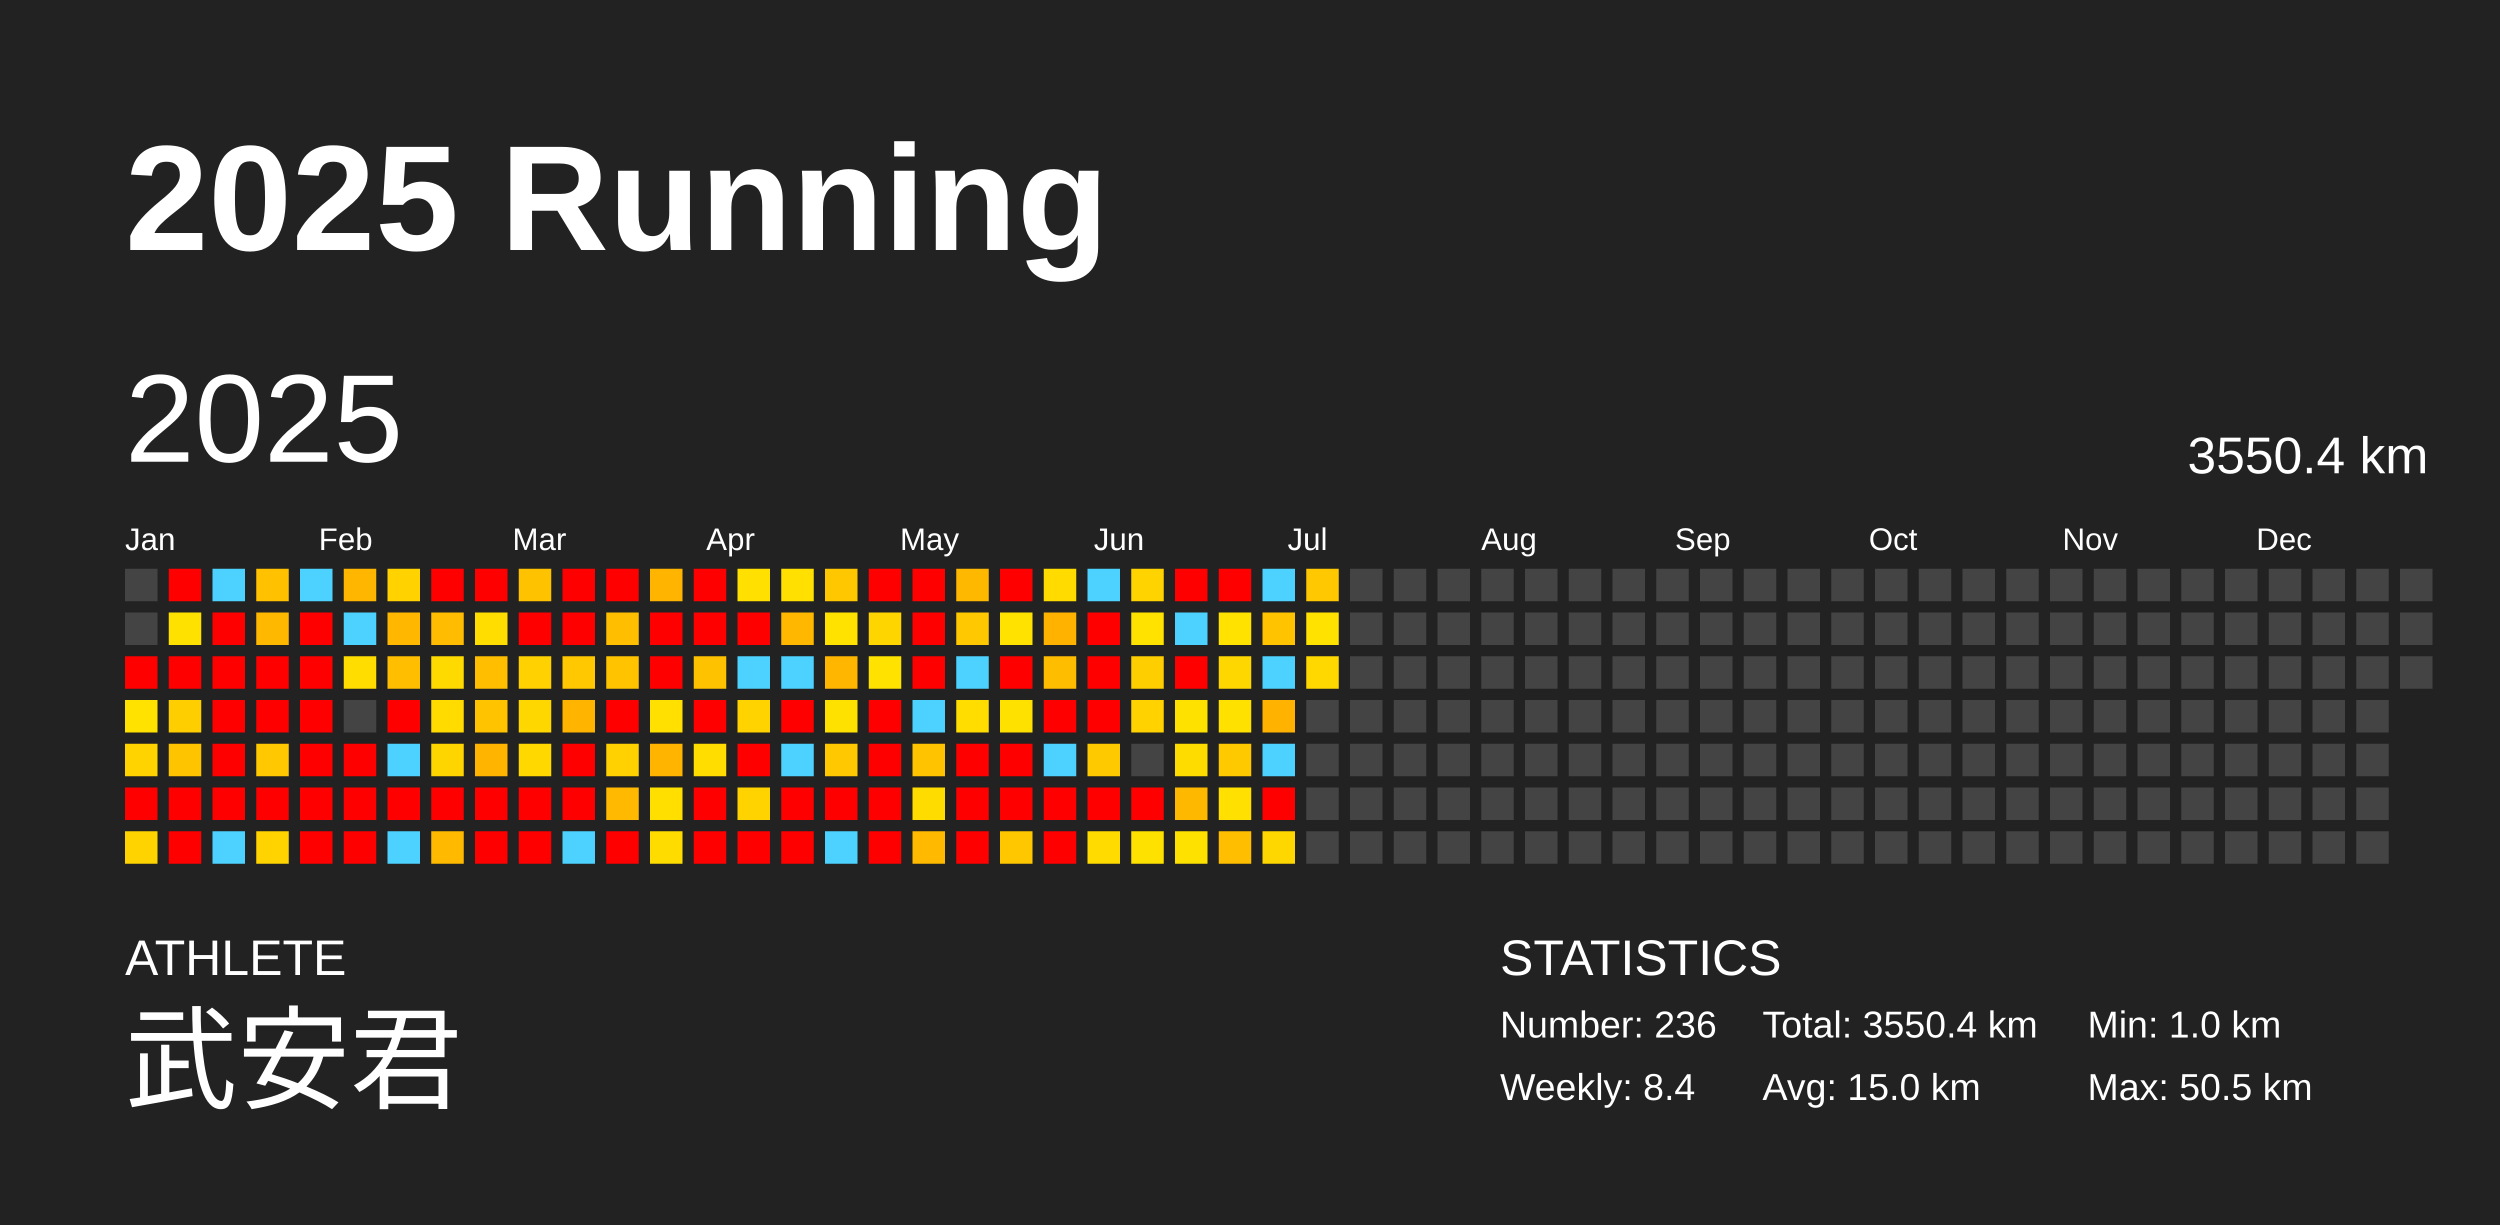
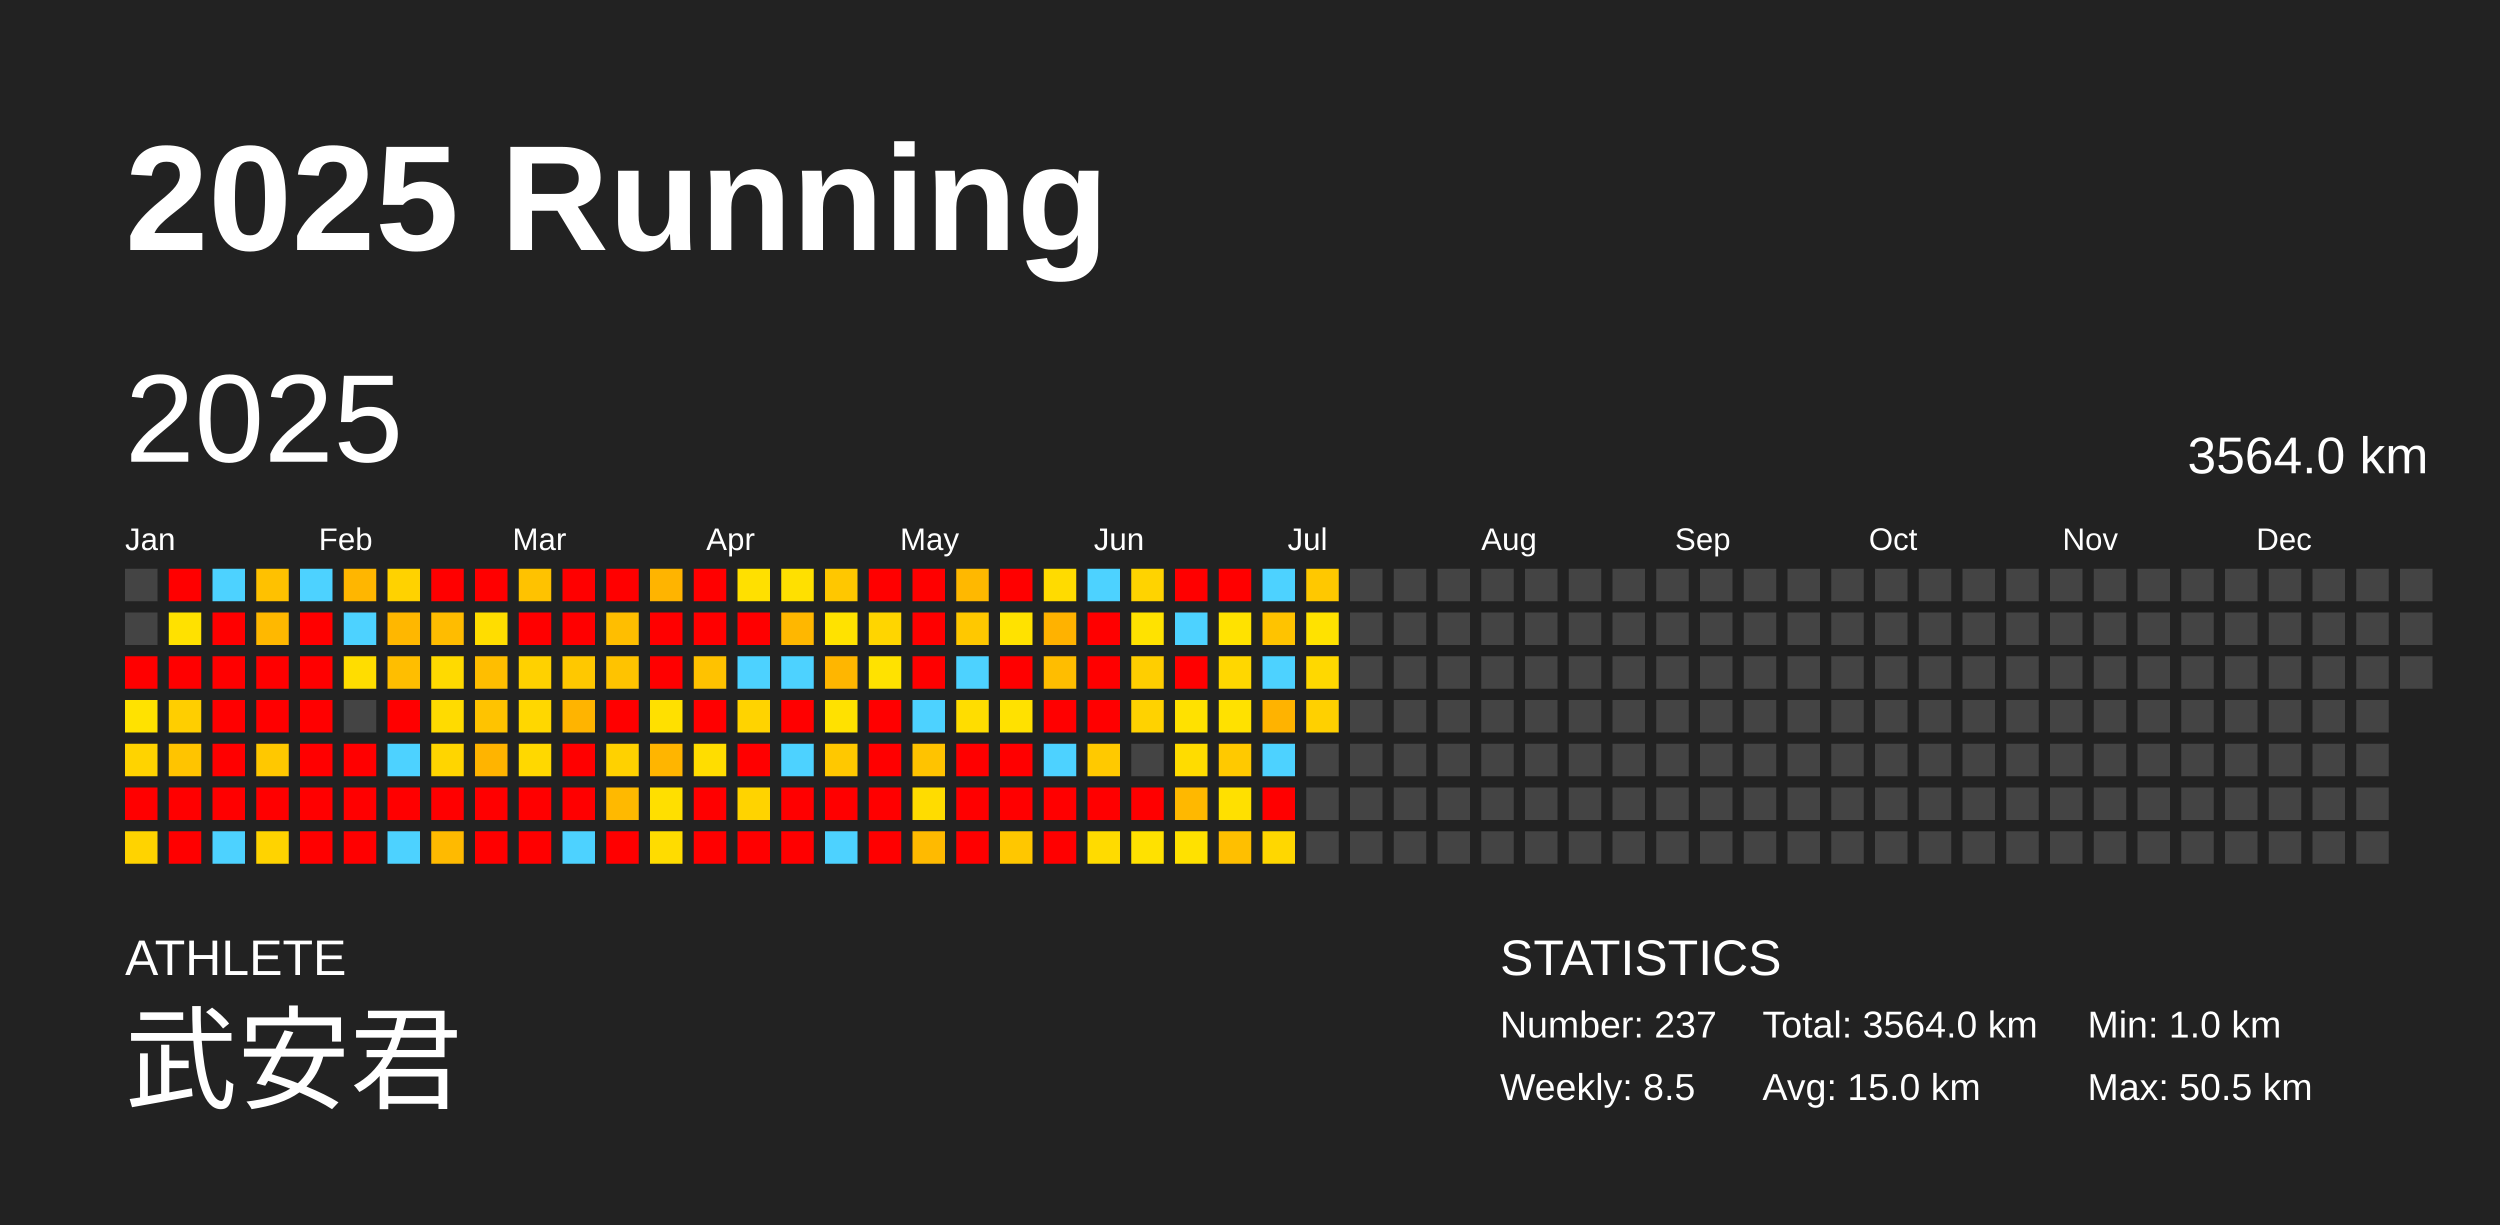
<svg xmlns="http://www.w3.org/2000/svg" baseProfile="full" height="98mm" version="1.1" viewBox="0,0,200,98" width="200mm">
  <defs />
  <rect fill="#222222" height="98" width="200" x="0" y="0" />
  <text fill="#FFFFFF" style="font-size:12px; font-family:Arial; font-weight:bold;" x="10" y="20">2025 Running</text>
  <text fill="#FFFFFF" style="font-size:4px; font-family:Arial" x="10" y="78">ATHLETE</text>
  <text fill="#FFFFFF" style="font-size:9px; font-family:Arial" x="10" y="88">武安君</text>
  <text fill="#FFFFFF" style="font-size:4px; font-family:Arial" x="120" y="78">STATISTICS</text>
-   <text fill="#FFFFFF" style="font-size:3px; font-family:Arial" x="120" y="83">Number: 236</text>
-   <text fill="#FFFFFF" style="font-size:3px; font-family:Arial" x="120" y="88">Weekly: 8.4</text>
-   <text fill="#FFFFFF" style="font-size:3px; font-family:Arial" x="141" y="83">Total: 3550.4 km</text>
+   <text fill="#FFFFFF" style="font-size:3px; font-family:Arial" x="120" y="83">Number: 237</text>
+   <text fill="#FFFFFF" style="font-size:3px; font-family:Arial" x="120" y="88">Weekly: 8.5</text>
+   <text fill="#FFFFFF" style="font-size:3px; font-family:Arial" x="141" y="83">Total: 3564.0 km</text>
  <text fill="#FFFFFF" style="font-size:3px; font-family:Arial" x="141" y="88">Avg: 15.0 km</text>
  <text fill="#FFFFFF" style="font-size:3px; font-family:Arial" x="167" y="83">Min: 1.0 km</text>
  <text fill="#FFFFFF" style="font-size:3px; font-family:Arial" x="167" y="88">Max: 50.5 km</text>
  <text dominant-baseline="hanging" fill="#FFFFFF" style="font-size:10.0px; font-family:Arial;" x="10" y="30">2025</text>
-   <text dominant-baseline="hanging" fill="#FFFFFF" style="font-size:4.125px; font-family:Arial;" x="175" y="35">3550.4 km</text>
+   <text dominant-baseline="hanging" fill="#FFFFFF" style="font-size:4.125px; font-family:Arial;" x="175" y="35">3564.0 km</text>
  <text fill="#FFFFFF" style="font-size:2.5px; font-family:Arial" x="10.0" y="44">Jan</text>
  <text fill="#FFFFFF" style="font-size:2.5px; font-family:Arial" x="25.5" y="44">Feb</text>
  <text fill="#FFFFFF" style="font-size:2.5px; font-family:Arial" x="41.0" y="44">Mar</text>
  <text fill="#FFFFFF" style="font-size:2.5px; font-family:Arial" x="56.5" y="44">Apr</text>
  <text fill="#FFFFFF" style="font-size:2.5px; font-family:Arial" x="72.0" y="44">May</text>
  <text fill="#FFFFFF" style="font-size:2.5px; font-family:Arial" x="87.5" y="44">Jun</text>
  <text fill="#FFFFFF" style="font-size:2.5px; font-family:Arial" x="103.0" y="44">Jul</text>
  <text fill="#FFFFFF" style="font-size:2.5px; font-family:Arial" x="118.5" y="44">Aug</text>
  <text fill="#FFFFFF" style="font-size:2.5px; font-family:Arial" x="134.0" y="44">Sep</text>
  <text fill="#FFFFFF" style="font-size:2.5px; font-family:Arial" x="149.5" y="44">Oct</text>
  <text fill="#FFFFFF" style="font-size:2.5px; font-family:Arial" x="165.0" y="44">Nov</text>
  <text fill="#FFFFFF" style="font-size:2.5px; font-family:Arial" x="180.5" y="44">Dec</text>
  <rect fill="#444444" height="2.6" width="2.6" x="10.0" y="45.5" />
  <rect fill="#444444" height="2.6" width="2.6" x="10.0" y="49.0" />
  <rect fill="red" height="2.6" width="2.6" x="10.0" y="52.5" />
  <rect fill="#ffe200" height="2.6" width="2.6" x="10.0" y="56.0" />
  <rect fill="#ffd300" height="2.6" width="2.6" x="10.0" y="59.5" />
  <rect fill="red" height="2.6" width="2.6" x="10.0" y="63.0" />
  <rect fill="#ffd300" height="2.6" width="2.6" x="10.0" y="66.5" />
  <rect fill="red" height="2.6" width="2.6" x="13.5" y="45.5" />
  <rect fill="#ffe100" height="2.6" width="2.6" x="13.5" y="49.0" />
  <rect fill="red" height="2.6" width="2.6" x="13.5" y="52.5" />
  <rect fill="#ffce00" height="2.6" width="2.6" x="13.5" y="56.0" />
  <rect fill="#ffc400" height="2.6" width="2.6" x="13.5" y="59.5" />
  <rect fill="red" height="2.6" width="2.6" x="13.5" y="63.0" />
  <rect fill="red" height="2.6" width="2.6" x="13.5" y="66.5" />
  <rect fill="#4dd2ff" height="2.6" width="2.6" x="17.0" y="45.5" />
  <rect fill="red" height="2.6" width="2.6" x="17.0" y="49.0" />
  <rect fill="red" height="2.6" width="2.6" x="17.0" y="52.5" />
  <rect fill="red" height="2.6" width="2.6" x="17.0" y="56.0" />
  <rect fill="red" height="2.6" width="2.6" x="17.0" y="59.5" />
  <rect fill="red" height="2.6" width="2.6" x="17.0" y="63.0" />
  <rect fill="#4dd2ff" height="2.6" width="2.6" x="17.0" y="66.5" />
  <rect fill="#ffc100" height="2.6" width="2.6" x="20.5" y="45.5" />
  <rect fill="#ffb800" height="2.6" width="2.6" x="20.5" y="49.0" />
  <rect fill="red" height="2.6" width="2.6" x="20.5" y="52.5" />
  <rect fill="red" height="2.6" width="2.6" x="20.5" y="56.0" />
  <rect fill="#ffc800" height="2.6" width="2.6" x="20.5" y="59.5" />
  <rect fill="red" height="2.6" width="2.6" x="20.5" y="63.0" />
  <rect fill="#ffd300" height="2.6" width="2.6" x="20.5" y="66.5" />
  <rect fill="#4dd2ff" height="2.6" width="2.6" x="24.0" y="45.5" />
  <rect fill="red" height="2.6" width="2.6" x="24.0" y="49.0" />
  <rect fill="red" height="2.6" width="2.6" x="24.0" y="52.5" />
  <rect fill="red" height="2.6" width="2.6" x="24.0" y="56.0" />
  <rect fill="red" height="2.6" width="2.6" x="24.0" y="59.5" />
  <rect fill="red" height="2.6" width="2.6" x="24.0" y="63.0" />
  <rect fill="red" height="2.6" width="2.6" x="24.0" y="66.5" />
  <rect fill="#ffb600" height="2.6" width="2.6" x="27.5" y="45.5" />
  <rect fill="#4dd2ff" height="2.6" width="2.6" x="27.5" y="49.0" />
  <rect fill="#ffdd00" height="2.6" width="2.6" x="27.5" y="52.5" />
  <rect fill="#444444" height="2.6" width="2.6" x="27.5" y="56.0" />
  <rect fill="red" height="2.6" width="2.6" x="27.5" y="59.5" />
  <rect fill="red" height="2.6" width="2.6" x="27.5" y="63.0" />
  <rect fill="red" height="2.6" width="2.6" x="27.5" y="66.5" />
  <rect fill="#ffd200" height="2.6" width="2.6" x="31.0" y="45.5" />
  <rect fill="#ffb700" height="2.6" width="2.6" x="31.0" y="49.0" />
  <rect fill="#ffbe00" height="2.6" width="2.6" x="31.0" y="52.5" />
  <rect fill="red" height="2.6" width="2.6" x="31.0" y="56.0" />
  <rect fill="#4dd2ff" height="2.6" width="2.6" x="31.0" y="59.5" />
  <rect fill="red" height="2.6" width="2.6" x="31.0" y="63.0" />
  <rect fill="#4dd2ff" height="2.6" width="2.6" x="31.0" y="66.5" />
  <rect fill="red" height="2.6" width="2.6" x="34.5" y="45.5" />
  <rect fill="#ffbc00" height="2.6" width="2.6" x="34.5" y="49.0" />
  <rect fill="#ffda00" height="2.6" width="2.6" x="34.5" y="52.5" />
  <rect fill="#ffdb00" height="2.6" width="2.6" x="34.5" y="56.0" />
  <rect fill="#ffd500" height="2.6" width="2.6" x="34.5" y="59.5" />
  <rect fill="red" height="2.6" width="2.6" x="34.5" y="63.0" />
  <rect fill="#ffba00" height="2.6" width="2.6" x="34.5" y="66.5" />
  <rect fill="red" height="2.6" width="2.6" x="38.0" y="45.5" />
  <rect fill="#ffdd00" height="2.6" width="2.6" x="38.0" y="49.0" />
  <rect fill="#ffbe00" height="2.6" width="2.6" x="38.0" y="52.5" />
  <rect fill="#ffc300" height="2.6" width="2.6" x="38.0" y="56.0" />
  <rect fill="#ffb400" height="2.6" width="2.6" x="38.0" y="59.5" />
  <rect fill="red" height="2.6" width="2.6" x="38.0" y="63.0" />
  <rect fill="red" height="2.6" width="2.6" x="38.0" y="66.5" />
  <rect fill="#ffc200" height="2.6" width="2.6" x="41.5" y="45.5" />
  <rect fill="red" height="2.6" width="2.6" x="41.5" y="49.0" />
  <rect fill="#ffd100" height="2.6" width="2.6" x="41.5" y="52.5" />
  <rect fill="#ffd700" height="2.6" width="2.6" x="41.5" y="56.0" />
  <rect fill="#ffd800" height="2.6" width="2.6" x="41.5" y="59.5" />
  <rect fill="red" height="2.6" width="2.6" x="41.5" y="63.0" />
  <rect fill="red" height="2.6" width="2.6" x="41.5" y="66.5" />
  <rect fill="red" height="2.6" width="2.6" x="45.0" y="45.5" />
  <rect fill="red" height="2.6" width="2.6" x="45.0" y="49.0" />
  <rect fill="#ffc800" height="2.6" width="2.6" x="45.0" y="52.5" />
  <rect fill="#ffb400" height="2.6" width="2.6" x="45.0" y="56.0" />
  <rect fill="red" height="2.6" width="2.6" x="45.0" y="59.5" />
  <rect fill="red" height="2.6" width="2.6" x="45.0" y="63.0" />
  <rect fill="#4dd2ff" height="2.6" width="2.6" x="45.0" y="66.5" />
  <rect fill="red" height="2.6" width="2.6" x="48.5" y="45.5" />
  <rect fill="#ffbe00" height="2.6" width="2.6" x="48.5" y="49.0" />
  <rect fill="#ffc300" height="2.6" width="2.6" x="48.5" y="52.5" />
  <rect fill="red" height="2.6" width="2.6" x="48.5" y="56.0" />
  <rect fill="#ffd100" height="2.6" width="2.6" x="48.5" y="59.5" />
  <rect fill="#ffb900" height="2.6" width="2.6" x="48.5" y="63.0" />
  <rect fill="red" height="2.6" width="2.6" x="48.5" y="66.5" />
  <rect fill="#ffb400" height="2.6" width="2.6" x="52.0" y="45.5" />
  <rect fill="red" height="2.6" width="2.6" x="52.0" y="49.0" />
  <rect fill="red" height="2.6" width="2.6" x="52.0" y="52.5" />
  <rect fill="#ffe000" height="2.6" width="2.6" x="52.0" y="56.0" />
  <rect fill="#ffb500" height="2.6" width="2.6" x="52.0" y="59.5" />
  <rect fill="#ffdf00" height="2.6" width="2.6" x="52.0" y="63.0" />
  <rect fill="#ffdc00" height="2.6" width="2.6" x="52.0" y="66.5" />
  <rect fill="red" height="2.6" width="2.6" x="55.5" y="45.5" />
  <rect fill="red" height="2.6" width="2.6" x="55.5" y="49.0" />
  <rect fill="#ffc200" height="2.6" width="2.6" x="55.5" y="52.5" />
  <rect fill="red" height="2.6" width="2.6" x="55.5" y="56.0" />
  <rect fill="#ffdd00" height="2.6" width="2.6" x="55.5" y="59.5" />
  <rect fill="red" height="2.6" width="2.6" x="55.5" y="63.0" />
  <rect fill="red" height="2.6" width="2.6" x="55.5" y="66.5" />
  <rect fill="#ffe000" height="2.6" width="2.6" x="59.0" y="45.5" />
  <rect fill="red" height="2.6" width="2.6" x="59.0" y="49.0" />
  <rect fill="#4dd2ff" height="2.6" width="2.6" x="59.0" y="52.5" />
  <rect fill="#ffd300" height="2.6" width="2.6" x="59.0" y="56.0" />
  <rect fill="red" height="2.6" width="2.6" x="59.0" y="59.5" />
  <rect fill="#ffd300" height="2.6" width="2.6" x="59.0" y="63.0" />
  <rect fill="red" height="2.6" width="2.6" x="59.0" y="66.5" />
  <rect fill="#ffe000" height="2.6" width="2.6" x="62.5" y="45.5" />
  <rect fill="#ffb700" height="2.6" width="2.6" x="62.5" y="49.0" />
  <rect fill="#4dd2ff" height="2.6" width="2.6" x="62.5" y="52.5" />
  <rect fill="red" height="2.6" width="2.6" x="62.5" y="56.0" />
  <rect fill="#4dd2ff" height="2.6" width="2.6" x="62.5" y="59.5" />
  <rect fill="red" height="2.6" width="2.6" x="62.5" y="63.0" />
  <rect fill="red" height="2.6" width="2.6" x="62.5" y="66.5" />
  <rect fill="#ffc700" height="2.6" width="2.6" x="66.0" y="45.5" />
  <rect fill="#ffe200" height="2.6" width="2.6" x="66.0" y="49.0" />
  <rect fill="#ffb600" height="2.6" width="2.6" x="66.0" y="52.5" />
  <rect fill="#ffe100" height="2.6" width="2.6" x="66.0" y="56.0" />
  <rect fill="#ffc800" height="2.6" width="2.6" x="66.0" y="59.5" />
  <rect fill="red" height="2.6" width="2.6" x="66.0" y="63.0" />
  <rect fill="#4dd2ff" height="2.6" width="2.6" x="66.0" y="66.5" />
  <rect fill="red" height="2.6" width="2.6" x="69.5" y="45.5" />
  <rect fill="#ffd500" height="2.6" width="2.6" x="69.5" y="49.0" />
  <rect fill="#ffe200" height="2.6" width="2.6" x="69.5" y="52.5" />
  <rect fill="red" height="2.6" width="2.6" x="69.5" y="56.0" />
  <rect fill="red" height="2.6" width="2.6" x="69.5" y="59.5" />
  <rect fill="red" height="2.6" width="2.6" x="69.5" y="63.0" />
  <rect fill="red" height="2.6" width="2.6" x="69.5" y="66.5" />
  <rect fill="red" height="2.6" width="2.6" x="73.0" y="45.5" />
  <rect fill="red" height="2.6" width="2.6" x="73.0" y="49.0" />
  <rect fill="red" height="2.6" width="2.6" x="73.0" y="52.5" />
  <rect fill="#4dd2ff" height="2.6" width="2.6" x="73.0" y="56.0" />
  <rect fill="#ffc300" height="2.6" width="2.6" x="73.0" y="59.5" />
  <rect fill="#ffdc00" height="2.6" width="2.6" x="73.0" y="63.0" />
  <rect fill="#ffba00" height="2.6" width="2.6" x="73.0" y="66.5" />
  <rect fill="#ffb800" height="2.6" width="2.6" x="76.5" y="45.5" />
  <rect fill="#ffc800" height="2.6" width="2.6" x="76.5" y="49.0" />
  <rect fill="#4dd2ff" height="2.6" width="2.6" x="76.5" y="52.5" />
  <rect fill="#ffdd00" height="2.6" width="2.6" x="76.5" y="56.0" />
  <rect fill="red" height="2.6" width="2.6" x="76.5" y="59.5" />
  <rect fill="red" height="2.6" width="2.6" x="76.5" y="63.0" />
  <rect fill="red" height="2.6" width="2.6" x="76.5" y="66.5" />
  <rect fill="red" height="2.6" width="2.6" x="80.0" y="45.5" />
  <rect fill="#ffe200" height="2.6" width="2.6" x="80.0" y="49.0" />
  <rect fill="red" height="2.6" width="2.6" x="80.0" y="52.5" />
  <rect fill="#ffe100" height="2.6" width="2.6" x="80.0" y="56.0" />
  <rect fill="red" height="2.6" width="2.6" x="80.0" y="59.5" />
  <rect fill="red" height="2.6" width="2.6" x="80.0" y="63.0" />
  <rect fill="#ffc700" height="2.6" width="2.6" x="80.0" y="66.5" />
  <rect fill="#ffdb00" height="2.6" width="2.6" x="83.5" y="45.5" />
  <rect fill="#ffb200" height="2.6" width="2.6" x="83.5" y="49.0" />
  <rect fill="#ffbd00" height="2.6" width="2.6" x="83.5" y="52.5" />
  <rect fill="red" height="2.6" width="2.6" x="83.5" y="56.0" />
  <rect fill="#4dd2ff" height="2.6" width="2.6" x="83.5" y="59.5" />
  <rect fill="red" height="2.6" width="2.6" x="83.5" y="63.0" />
  <rect fill="red" height="2.6" width="2.6" x="83.5" y="66.5" />
  <rect fill="#4dd2ff" height="2.6" width="2.6" x="87.0" y="45.5" />
  <rect fill="red" height="2.6" width="2.6" x="87.0" y="49.0" />
  <rect fill="red" height="2.6" width="2.6" x="87.0" y="52.5" />
  <rect fill="red" height="2.6" width="2.6" x="87.0" y="56.0" />
  <rect fill="#ffc900" height="2.6" width="2.6" x="87.0" y="59.5" />
  <rect fill="red" height="2.6" width="2.6" x="87.0" y="63.0" />
  <rect fill="#ffdb00" height="2.6" width="2.6" x="87.0" y="66.5" />
  <rect fill="#ffd300" height="2.6" width="2.6" x="90.5" y="45.5" />
  <rect fill="#ffe200" height="2.6" width="2.6" x="90.5" y="49.0" />
  <rect fill="#ffce00" height="2.6" width="2.6" x="90.5" y="52.5" />
  <rect fill="#ffd200" height="2.6" width="2.6" x="90.5" y="56.0" />
  <rect fill="#444444" height="2.6" width="2.6" x="90.5" y="59.5" />
  <rect fill="red" height="2.6" width="2.6" x="90.5" y="63.0" />
  <rect fill="#ffe100" height="2.6" width="2.6" x="90.5" y="66.5" />
  <rect fill="red" height="2.6" width="2.6" x="94.0" y="45.5" />
  <rect fill="#4dd2ff" height="2.6" width="2.6" x="94.0" y="49.0" />
  <rect fill="red" height="2.6" width="2.6" x="94.0" y="52.5" />
  <rect fill="#ffe100" height="2.6" width="2.6" x="94.0" y="56.0" />
  <rect fill="#ffdc00" height="2.6" width="2.6" x="94.0" y="59.5" />
  <rect fill="#ffb800" height="2.6" width="2.6" x="94.0" y="63.0" />
  <rect fill="#ffe100" height="2.6" width="2.6" x="94.0" y="66.5" />
  <rect fill="red" height="2.6" width="2.6" x="97.5" y="45.5" />
  <rect fill="#ffe200" height="2.6" width="2.6" x="97.5" y="49.0" />
  <rect fill="#ffd700" height="2.6" width="2.6" x="97.5" y="52.5" />
  <rect fill="#ffe100" height="2.6" width="2.6" x="97.5" y="56.0" />
  <rect fill="#ffc900" height="2.6" width="2.6" x="97.5" y="59.5" />
  <rect fill="#ffe000" height="2.6" width="2.6" x="97.5" y="63.0" />
  <rect fill="#ffbf00" height="2.6" width="2.6" x="97.5" y="66.5" />
  <rect fill="#4dd2ff" height="2.6" width="2.6" x="101.0" y="45.5" />
  <rect fill="#ffc300" height="2.6" width="2.6" x="101.0" y="49.0" />
  <rect fill="#4dd2ff" height="2.6" width="2.6" x="101.0" y="52.5" />
  <rect fill="#ffb300" height="2.6" width="2.6" x="101.0" y="56.0" />
  <rect fill="#4dd2ff" height="2.6" width="2.6" x="101.0" y="59.5" />
  <rect fill="red" height="2.6" width="2.6" x="101.0" y="63.0" />
  <rect fill="#ffd700" height="2.6" width="2.6" x="101.0" y="66.5" />
  <rect fill="#ffc800" height="2.6" width="2.6" x="104.5" y="45.5" />
  <rect fill="#ffe200" height="2.6" width="2.6" x="104.5" y="49.0" />
  <rect fill="#ffd800" height="2.6" width="2.6" x="104.5" y="52.5" />
-   <rect fill="#444444" height="2.6" width="2.6" x="104.5" y="56.0" />
+   <rect fill="#ffd000" height="2.6" width="2.6" x="104.5" y="56.0" />
  <rect fill="#444444" height="2.6" width="2.6" x="104.5" y="59.5" />
  <rect fill="#444444" height="2.6" width="2.6" x="104.5" y="63.0" />
  <rect fill="#444444" height="2.6" width="2.6" x="104.5" y="66.5" />
  <rect fill="#444444" height="2.6" width="2.6" x="108.0" y="45.5" />
  <rect fill="#444444" height="2.6" width="2.6" x="108.0" y="49.0" />
  <rect fill="#444444" height="2.6" width="2.6" x="108.0" y="52.5" />
  <rect fill="#444444" height="2.6" width="2.6" x="108.0" y="56.0" />
  <rect fill="#444444" height="2.6" width="2.6" x="108.0" y="59.5" />
  <rect fill="#444444" height="2.6" width="2.6" x="108.0" y="63.0" />
  <rect fill="#444444" height="2.6" width="2.6" x="108.0" y="66.5" />
  <rect fill="#444444" height="2.6" width="2.6" x="111.5" y="45.5" />
  <rect fill="#444444" height="2.6" width="2.6" x="111.5" y="49.0" />
  <rect fill="#444444" height="2.6" width="2.6" x="111.5" y="52.5" />
  <rect fill="#444444" height="2.6" width="2.6" x="111.5" y="56.0" />
  <rect fill="#444444" height="2.6" width="2.6" x="111.5" y="59.5" />
  <rect fill="#444444" height="2.6" width="2.6" x="111.5" y="63.0" />
  <rect fill="#444444" height="2.6" width="2.6" x="111.5" y="66.5" />
  <rect fill="#444444" height="2.6" width="2.6" x="115.0" y="45.5" />
  <rect fill="#444444" height="2.6" width="2.6" x="115.0" y="49.0" />
  <rect fill="#444444" height="2.6" width="2.6" x="115.0" y="52.5" />
  <rect fill="#444444" height="2.6" width="2.6" x="115.0" y="56.0" />
  <rect fill="#444444" height="2.6" width="2.6" x="115.0" y="59.5" />
  <rect fill="#444444" height="2.6" width="2.6" x="115.0" y="63.0" />
  <rect fill="#444444" height="2.6" width="2.6" x="115.0" y="66.5" />
  <rect fill="#444444" height="2.6" width="2.6" x="118.5" y="45.5" />
  <rect fill="#444444" height="2.6" width="2.6" x="118.5" y="49.0" />
  <rect fill="#444444" height="2.6" width="2.6" x="118.5" y="52.5" />
  <rect fill="#444444" height="2.6" width="2.6" x="118.5" y="56.0" />
  <rect fill="#444444" height="2.6" width="2.6" x="118.5" y="59.5" />
  <rect fill="#444444" height="2.6" width="2.6" x="118.5" y="63.0" />
  <rect fill="#444444" height="2.6" width="2.6" x="118.5" y="66.5" />
  <rect fill="#444444" height="2.6" width="2.6" x="122.0" y="45.5" />
  <rect fill="#444444" height="2.6" width="2.6" x="122.0" y="49.0" />
  <rect fill="#444444" height="2.6" width="2.6" x="122.0" y="52.5" />
  <rect fill="#444444" height="2.6" width="2.6" x="122.0" y="56.0" />
  <rect fill="#444444" height="2.6" width="2.6" x="122.0" y="59.5" />
  <rect fill="#444444" height="2.6" width="2.6" x="122.0" y="63.0" />
  <rect fill="#444444" height="2.6" width="2.6" x="122.0" y="66.5" />
  <rect fill="#444444" height="2.6" width="2.6" x="125.5" y="45.5" />
  <rect fill="#444444" height="2.6" width="2.6" x="125.5" y="49.0" />
  <rect fill="#444444" height="2.6" width="2.6" x="125.5" y="52.5" />
  <rect fill="#444444" height="2.6" width="2.6" x="125.5" y="56.0" />
  <rect fill="#444444" height="2.6" width="2.6" x="125.5" y="59.5" />
  <rect fill="#444444" height="2.6" width="2.6" x="125.5" y="63.0" />
  <rect fill="#444444" height="2.6" width="2.6" x="125.5" y="66.5" />
  <rect fill="#444444" height="2.6" width="2.6" x="129.0" y="45.5" />
  <rect fill="#444444" height="2.6" width="2.6" x="129.0" y="49.0" />
  <rect fill="#444444" height="2.6" width="2.6" x="129.0" y="52.5" />
  <rect fill="#444444" height="2.6" width="2.6" x="129.0" y="56.0" />
  <rect fill="#444444" height="2.6" width="2.6" x="129.0" y="59.5" />
  <rect fill="#444444" height="2.6" width="2.6" x="129.0" y="63.0" />
  <rect fill="#444444" height="2.6" width="2.6" x="129.0" y="66.5" />
  <rect fill="#444444" height="2.6" width="2.6" x="132.5" y="45.5" />
  <rect fill="#444444" height="2.6" width="2.6" x="132.5" y="49.0" />
  <rect fill="#444444" height="2.6" width="2.6" x="132.5" y="52.5" />
  <rect fill="#444444" height="2.6" width="2.6" x="132.5" y="56.0" />
  <rect fill="#444444" height="2.6" width="2.6" x="132.5" y="59.5" />
  <rect fill="#444444" height="2.6" width="2.6" x="132.5" y="63.0" />
  <rect fill="#444444" height="2.6" width="2.6" x="132.5" y="66.5" />
  <rect fill="#444444" height="2.6" width="2.6" x="136.0" y="45.5" />
  <rect fill="#444444" height="2.6" width="2.6" x="136.0" y="49.0" />
  <rect fill="#444444" height="2.6" width="2.6" x="136.0" y="52.5" />
  <rect fill="#444444" height="2.6" width="2.6" x="136.0" y="56.0" />
  <rect fill="#444444" height="2.6" width="2.6" x="136.0" y="59.5" />
  <rect fill="#444444" height="2.6" width="2.6" x="136.0" y="63.0" />
  <rect fill="#444444" height="2.6" width="2.6" x="136.0" y="66.5" />
  <rect fill="#444444" height="2.6" width="2.6" x="139.5" y="45.5" />
  <rect fill="#444444" height="2.6" width="2.6" x="139.5" y="49.0" />
  <rect fill="#444444" height="2.6" width="2.6" x="139.5" y="52.5" />
  <rect fill="#444444" height="2.6" width="2.6" x="139.5" y="56.0" />
  <rect fill="#444444" height="2.6" width="2.6" x="139.5" y="59.5" />
  <rect fill="#444444" height="2.6" width="2.6" x="139.5" y="63.0" />
  <rect fill="#444444" height="2.6" width="2.6" x="139.5" y="66.5" />
  <rect fill="#444444" height="2.6" width="2.6" x="143.0" y="45.5" />
  <rect fill="#444444" height="2.6" width="2.6" x="143.0" y="49.0" />
  <rect fill="#444444" height="2.6" width="2.6" x="143.0" y="52.5" />
  <rect fill="#444444" height="2.6" width="2.6" x="143.0" y="56.0" />
  <rect fill="#444444" height="2.6" width="2.6" x="143.0" y="59.5" />
  <rect fill="#444444" height="2.6" width="2.6" x="143.0" y="63.0" />
  <rect fill="#444444" height="2.6" width="2.6" x="143.0" y="66.5" />
  <rect fill="#444444" height="2.6" width="2.6" x="146.5" y="45.5" />
  <rect fill="#444444" height="2.6" width="2.6" x="146.5" y="49.0" />
  <rect fill="#444444" height="2.6" width="2.6" x="146.5" y="52.5" />
  <rect fill="#444444" height="2.6" width="2.6" x="146.5" y="56.0" />
  <rect fill="#444444" height="2.6" width="2.6" x="146.5" y="59.5" />
  <rect fill="#444444" height="2.6" width="2.6" x="146.5" y="63.0" />
  <rect fill="#444444" height="2.6" width="2.6" x="146.5" y="66.5" />
  <rect fill="#444444" height="2.6" width="2.6" x="150.0" y="45.5" />
  <rect fill="#444444" height="2.6" width="2.6" x="150.0" y="49.0" />
  <rect fill="#444444" height="2.6" width="2.6" x="150.0" y="52.5" />
  <rect fill="#444444" height="2.6" width="2.6" x="150.0" y="56.0" />
  <rect fill="#444444" height="2.6" width="2.6" x="150.0" y="59.5" />
  <rect fill="#444444" height="2.6" width="2.6" x="150.0" y="63.0" />
  <rect fill="#444444" height="2.6" width="2.6" x="150.0" y="66.5" />
  <rect fill="#444444" height="2.6" width="2.6" x="153.5" y="45.5" />
  <rect fill="#444444" height="2.6" width="2.6" x="153.5" y="49.0" />
  <rect fill="#444444" height="2.6" width="2.6" x="153.5" y="52.5" />
  <rect fill="#444444" height="2.6" width="2.6" x="153.5" y="56.0" />
  <rect fill="#444444" height="2.6" width="2.6" x="153.5" y="59.5" />
  <rect fill="#444444" height="2.6" width="2.6" x="153.5" y="63.0" />
  <rect fill="#444444" height="2.6" width="2.6" x="153.5" y="66.5" />
  <rect fill="#444444" height="2.6" width="2.6" x="157.0" y="45.5" />
  <rect fill="#444444" height="2.6" width="2.6" x="157.0" y="49.0" />
  <rect fill="#444444" height="2.6" width="2.6" x="157.0" y="52.5" />
  <rect fill="#444444" height="2.6" width="2.6" x="157.0" y="56.0" />
  <rect fill="#444444" height="2.6" width="2.6" x="157.0" y="59.5" />
  <rect fill="#444444" height="2.6" width="2.6" x="157.0" y="63.0" />
  <rect fill="#444444" height="2.6" width="2.6" x="157.0" y="66.5" />
  <rect fill="#444444" height="2.6" width="2.6" x="160.5" y="45.5" />
  <rect fill="#444444" height="2.6" width="2.6" x="160.5" y="49.0" />
  <rect fill="#444444" height="2.6" width="2.6" x="160.5" y="52.5" />
  <rect fill="#444444" height="2.6" width="2.6" x="160.5" y="56.0" />
  <rect fill="#444444" height="2.6" width="2.6" x="160.5" y="59.5" />
  <rect fill="#444444" height="2.6" width="2.6" x="160.5" y="63.0" />
  <rect fill="#444444" height="2.6" width="2.6" x="160.5" y="66.5" />
  <rect fill="#444444" height="2.6" width="2.6" x="164.0" y="45.5" />
  <rect fill="#444444" height="2.6" width="2.6" x="164.0" y="49.0" />
  <rect fill="#444444" height="2.6" width="2.6" x="164.0" y="52.5" />
  <rect fill="#444444" height="2.6" width="2.6" x="164.0" y="56.0" />
  <rect fill="#444444" height="2.6" width="2.6" x="164.0" y="59.5" />
  <rect fill="#444444" height="2.6" width="2.6" x="164.0" y="63.0" />
  <rect fill="#444444" height="2.6" width="2.6" x="164.0" y="66.5" />
  <rect fill="#444444" height="2.6" width="2.6" x="167.5" y="45.5" />
  <rect fill="#444444" height="2.6" width="2.6" x="167.5" y="49.0" />
  <rect fill="#444444" height="2.6" width="2.6" x="167.5" y="52.5" />
  <rect fill="#444444" height="2.6" width="2.6" x="167.5" y="56.0" />
  <rect fill="#444444" height="2.6" width="2.6" x="167.5" y="59.5" />
  <rect fill="#444444" height="2.6" width="2.6" x="167.5" y="63.0" />
  <rect fill="#444444" height="2.6" width="2.6" x="167.5" y="66.5" />
  <rect fill="#444444" height="2.6" width="2.6" x="171.0" y="45.5" />
  <rect fill="#444444" height="2.6" width="2.6" x="171.0" y="49.0" />
  <rect fill="#444444" height="2.6" width="2.6" x="171.0" y="52.5" />
  <rect fill="#444444" height="2.6" width="2.6" x="171.0" y="56.0" />
  <rect fill="#444444" height="2.6" width="2.6" x="171.0" y="59.5" />
  <rect fill="#444444" height="2.6" width="2.6" x="171.0" y="63.0" />
  <rect fill="#444444" height="2.6" width="2.6" x="171.0" y="66.5" />
  <rect fill="#444444" height="2.6" width="2.6" x="174.5" y="45.5" />
  <rect fill="#444444" height="2.6" width="2.6" x="174.5" y="49.0" />
  <rect fill="#444444" height="2.6" width="2.6" x="174.5" y="52.5" />
  <rect fill="#444444" height="2.6" width="2.6" x="174.5" y="56.0" />
  <rect fill="#444444" height="2.6" width="2.6" x="174.5" y="59.5" />
  <rect fill="#444444" height="2.6" width="2.6" x="174.5" y="63.0" />
  <rect fill="#444444" height="2.6" width="2.6" x="174.5" y="66.5" />
  <rect fill="#444444" height="2.6" width="2.6" x="178.0" y="45.5" />
  <rect fill="#444444" height="2.6" width="2.6" x="178.0" y="49.0" />
  <rect fill="#444444" height="2.6" width="2.6" x="178.0" y="52.5" />
  <rect fill="#444444" height="2.6" width="2.6" x="178.0" y="56.0" />
  <rect fill="#444444" height="2.6" width="2.6" x="178.0" y="59.5" />
  <rect fill="#444444" height="2.6" width="2.6" x="178.0" y="63.0" />
  <rect fill="#444444" height="2.6" width="2.6" x="178.0" y="66.5" />
  <rect fill="#444444" height="2.6" width="2.6" x="181.5" y="45.5" />
  <rect fill="#444444" height="2.6" width="2.6" x="181.5" y="49.0" />
  <rect fill="#444444" height="2.6" width="2.6" x="181.5" y="52.5" />
  <rect fill="#444444" height="2.6" width="2.6" x="181.5" y="56.0" />
  <rect fill="#444444" height="2.6" width="2.6" x="181.5" y="59.5" />
  <rect fill="#444444" height="2.6" width="2.6" x="181.5" y="63.0" />
  <rect fill="#444444" height="2.6" width="2.6" x="181.5" y="66.5" />
  <rect fill="#444444" height="2.6" width="2.6" x="185.0" y="45.5" />
  <rect fill="#444444" height="2.6" width="2.6" x="185.0" y="49.0" />
  <rect fill="#444444" height="2.6" width="2.6" x="185.0" y="52.5" />
  <rect fill="#444444" height="2.6" width="2.6" x="185.0" y="56.0" />
  <rect fill="#444444" height="2.6" width="2.6" x="185.0" y="59.5" />
  <rect fill="#444444" height="2.6" width="2.6" x="185.0" y="63.0" />
  <rect fill="#444444" height="2.6" width="2.6" x="185.0" y="66.5" />
  <rect fill="#444444" height="2.6" width="2.6" x="188.5" y="45.5" />
  <rect fill="#444444" height="2.6" width="2.6" x="188.5" y="49.0" />
  <rect fill="#444444" height="2.6" width="2.6" x="188.5" y="52.5" />
  <rect fill="#444444" height="2.6" width="2.6" x="188.5" y="56.0" />
  <rect fill="#444444" height="2.6" width="2.6" x="188.5" y="59.5" />
  <rect fill="#444444" height="2.6" width="2.6" x="188.5" y="63.0" />
  <rect fill="#444444" height="2.6" width="2.6" x="188.5" y="66.5" />
  <rect fill="#444444" height="2.6" width="2.6" x="192.0" y="45.5" />
  <rect fill="#444444" height="2.6" width="2.6" x="192.0" y="49.0" />
  <rect fill="#444444" height="2.6" width="2.6" x="192.0" y="52.5" />
</svg>
